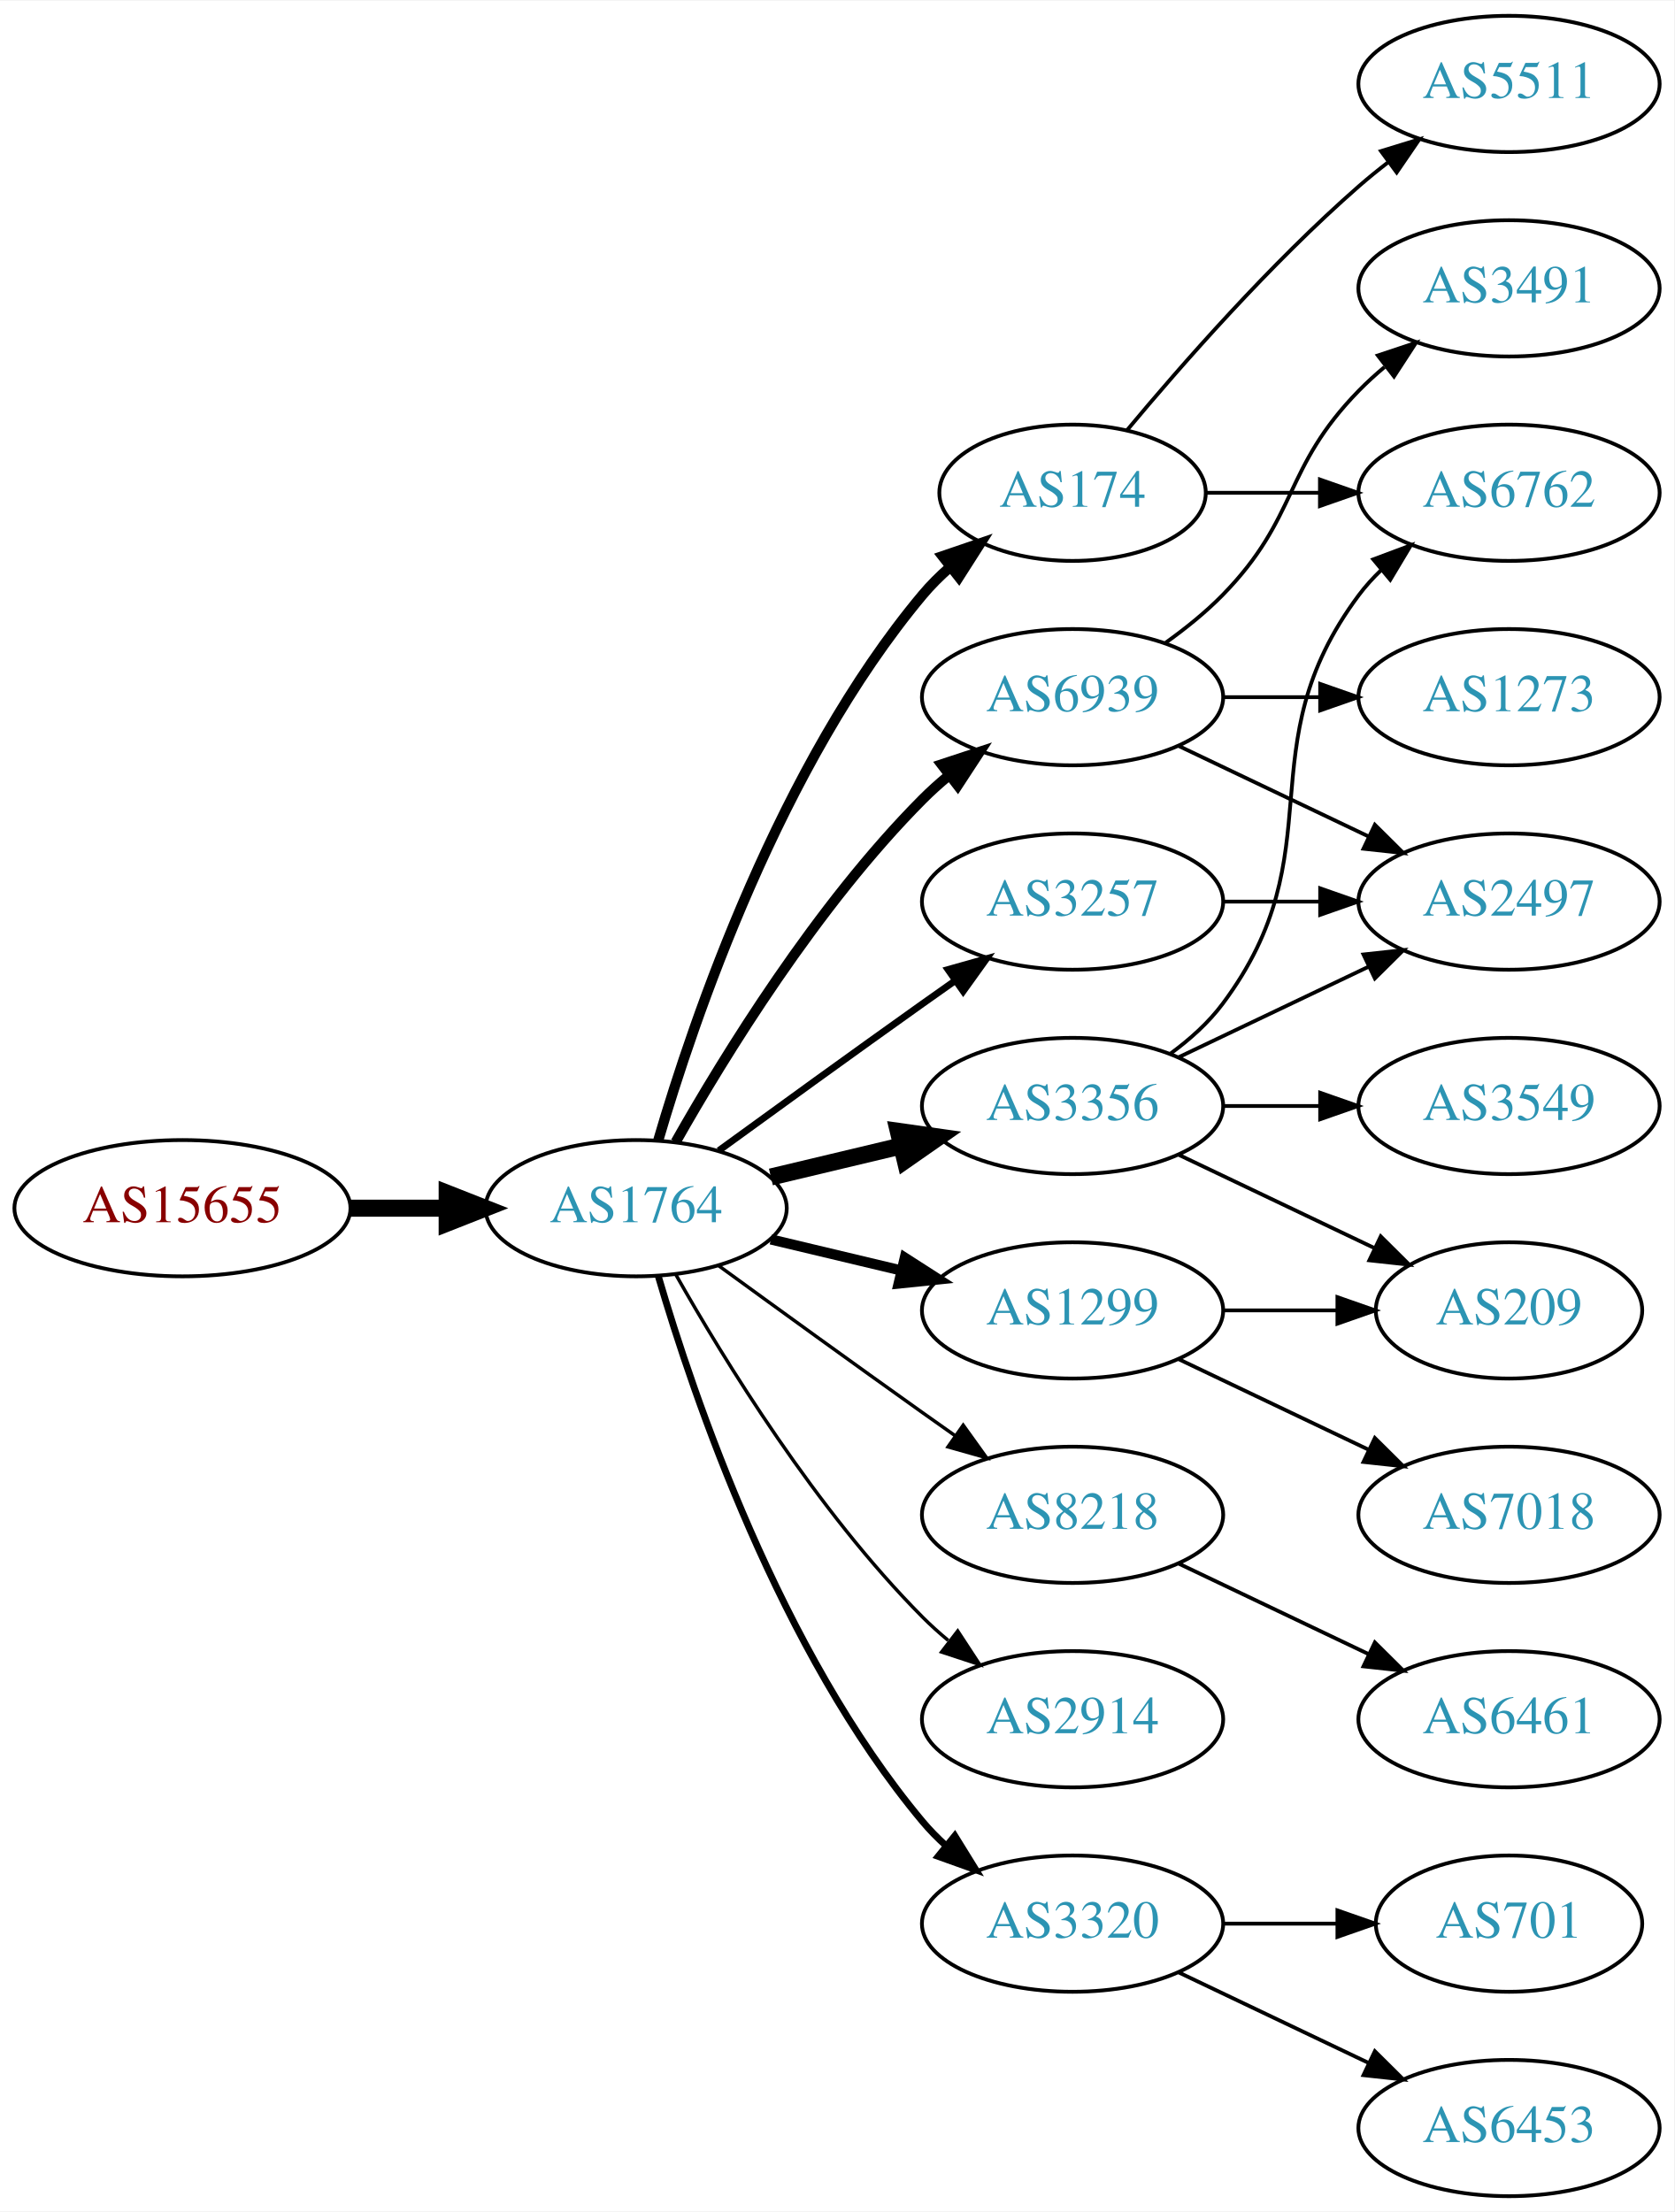
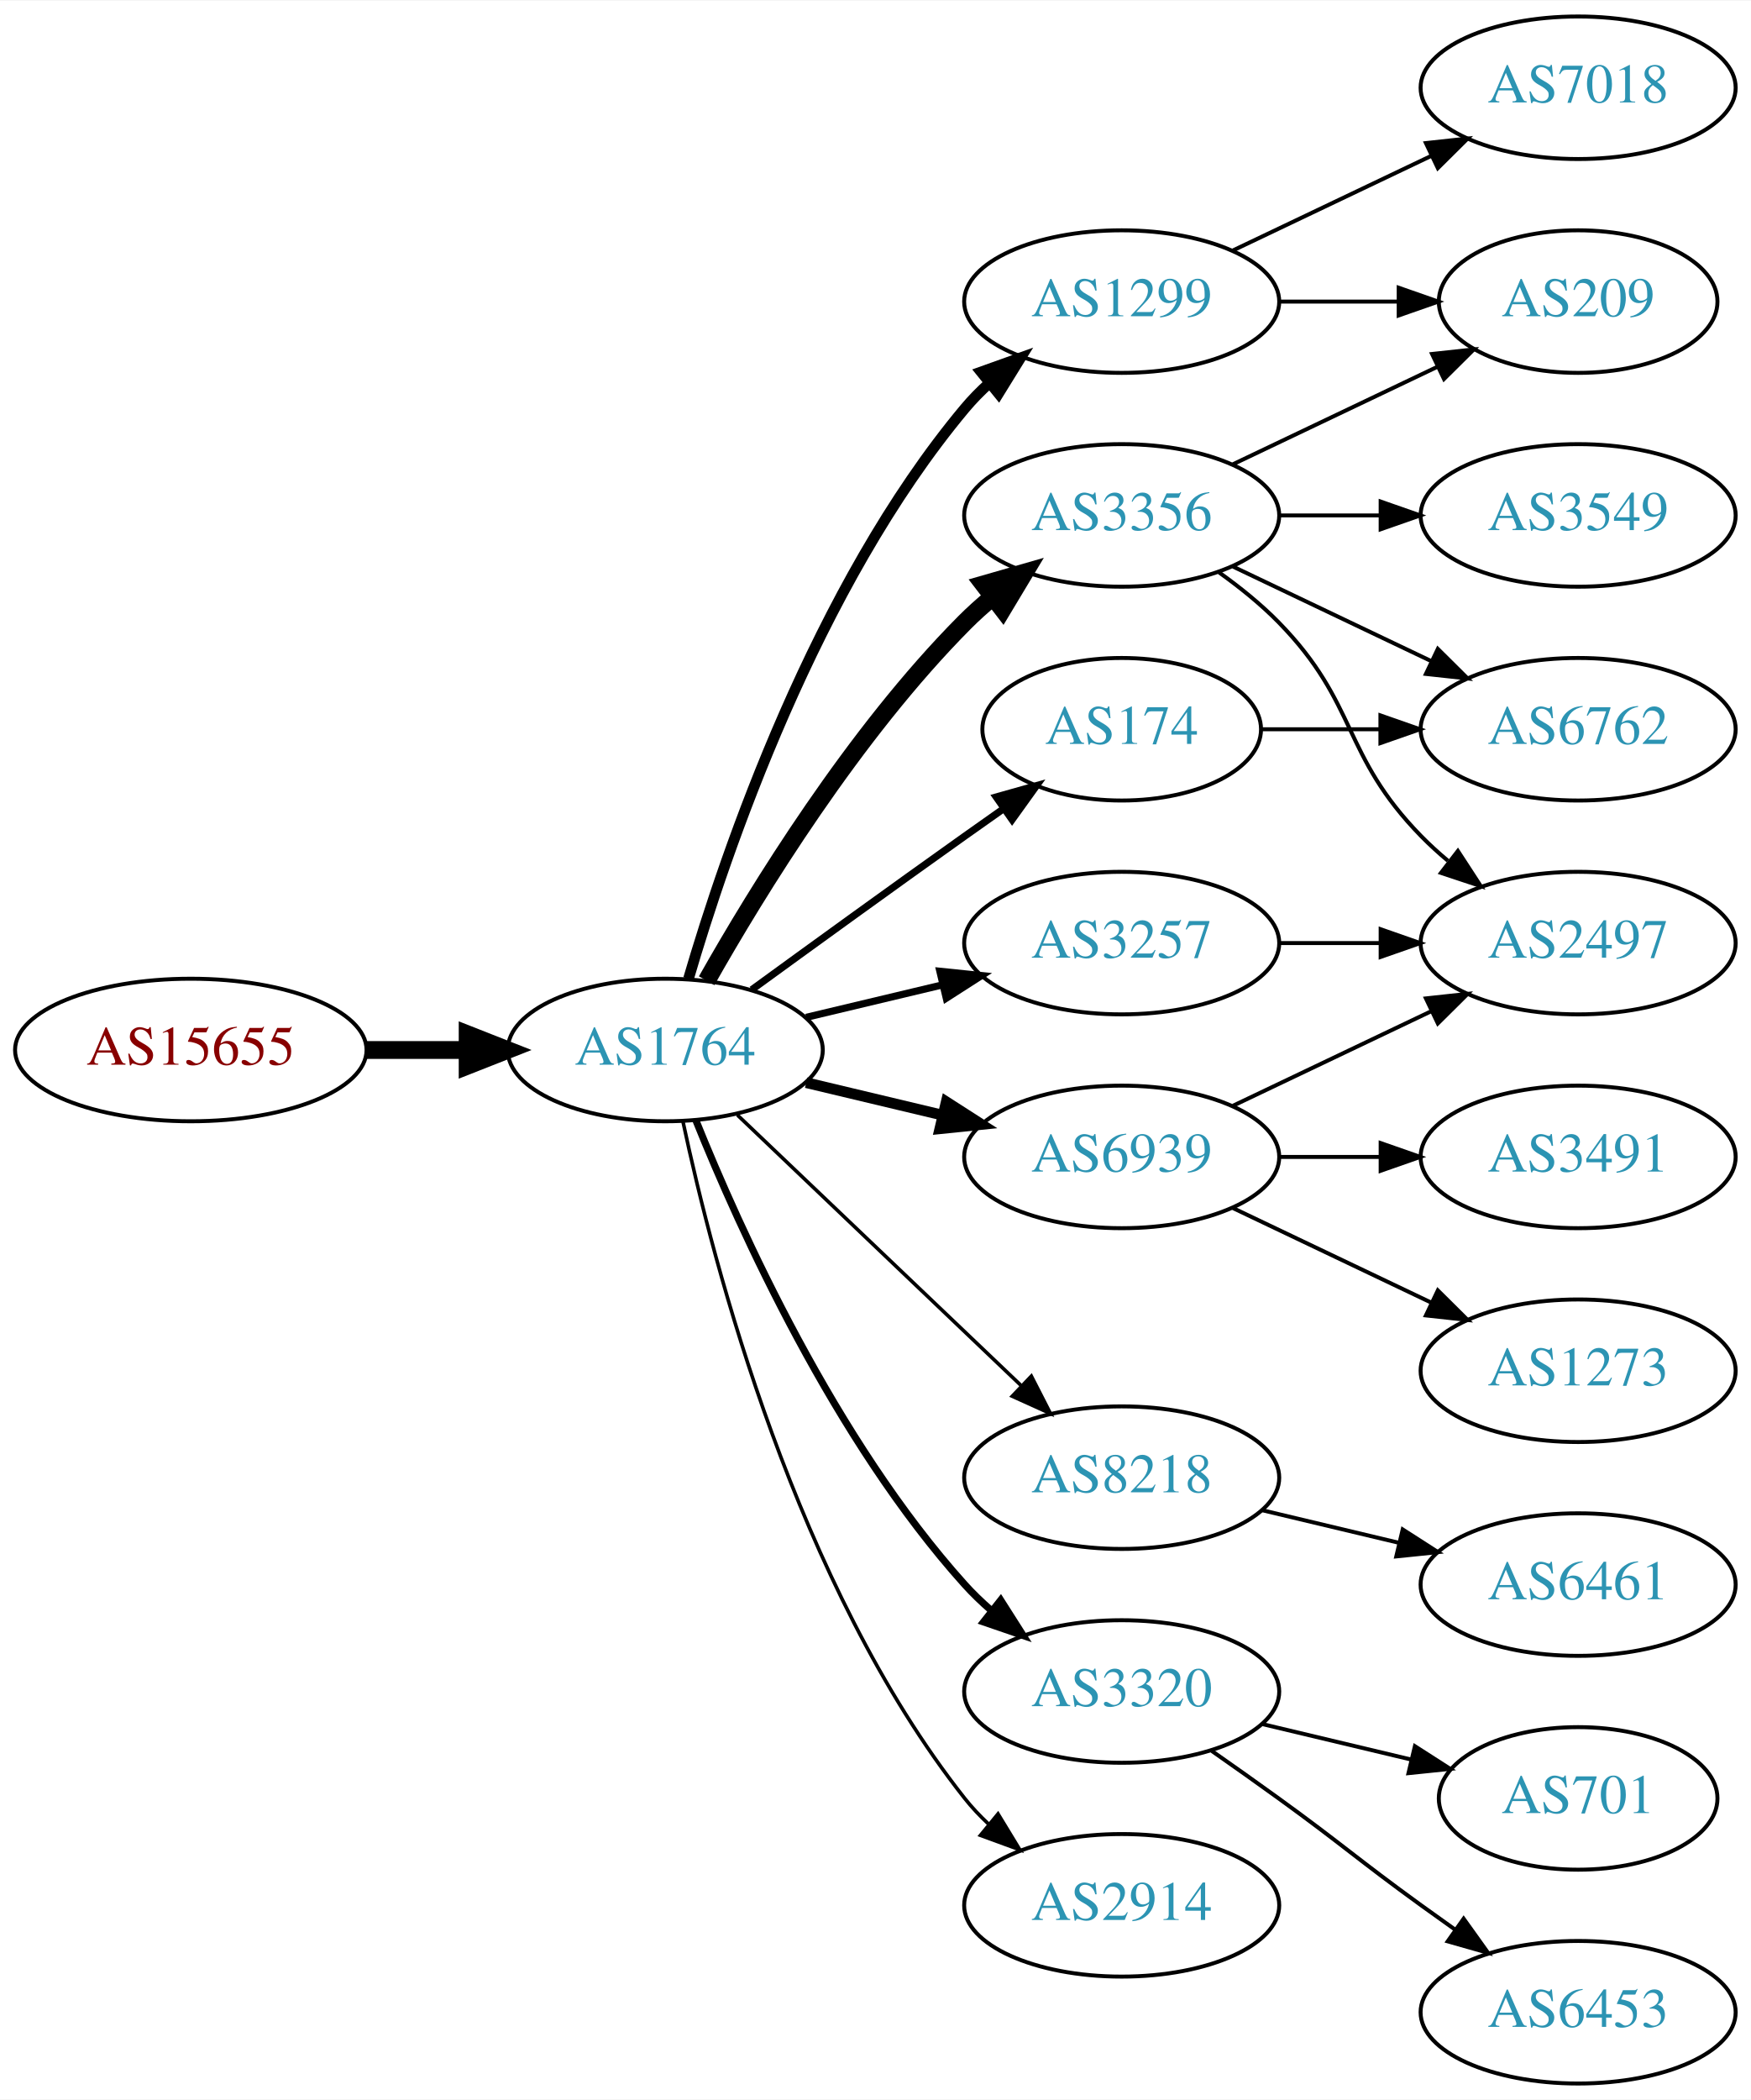
- <svg xmlns="http://www.w3.org/2000/svg" xmlns:xlink="http://www.w3.org/1999/xlink" width="442pt" height="584pt" viewBox="0.00 0.00 442.27 584.00">
-   <g id="graph0" class="graph" transform="scale(1 1) rotate(0) translate(4 580)">
-     <polygon fill="white" stroke="none" points="-4,4 -4,-580 438.271,-580 438.271,4 -4,4" />
+ <svg xmlns="http://www.w3.org/2000/svg" xmlns:xlink="http://www.w3.org/1999/xlink" width="442pt" height="530pt" viewBox="0.00 0.00 442.27 530.00">
+   <g id="graph0" class="graph" transform="scale(1 1) rotate(0) translate(4 526)">
+     <polygon fill="white" stroke="none" points="-4,4 -4,-526 438.271,-526 438.271,4 -4,4" />
    <g id="node1" class="node">
      <g id="a_node1">
        <a xlink:href="/asn/15655" xlink:title="AS15655 ~ MANZ Solutions GmbH [AT]">
          <ellipse fill="#ffffff" stroke="black" cx="44.196" cy="-261" rx="44.393" ry="18" />
          <text text-anchor="middle" x="44.196" y="-257.3" font-family="Times,serif" font-size="14.00" fill="#880000">AS15655</text>
        </a>
      </g>
    </g>
    <g id="node2" class="node">
      <g id="a_node2">
        <a xlink:href="/asn/1764" xlink:title="AS1764 ~ NEXTLAYER-AS [AT]">
          <ellipse fill="#ffffff" stroke="black" cx="164.039" cy="-261" rx="39.794" ry="18" />
          <text text-anchor="middle" x="164.039" y="-257.3" font-family="Times,serif" font-size="14.00" fill="#2c94b3">AS1764</text>
        </a>
      </g>
    </g>
    <g id="edge1" class="edge">
      <path fill="none" stroke="black" stroke-width="4.5" d="M88.407,-261C96.72,-261 105.482,-261 113.965,-261" />
      <polygon fill="black" stroke="black" stroke-width="4.5" points="114.123,-264.938 124.123,-261 114.123,-257.063 114.123,-264.938" />
    </g>
    <g id="node3" class="node">
      <g id="a_node3">
-         <a xlink:href="/asn/174" xlink:title="AS174 ~ Cogent Communications [US]">
-           <ellipse fill="#ffffff" stroke="black" cx="279.332" cy="-450" rx="35.194" ry="18" />
-           <text text-anchor="middle" x="279.332" y="-446.3" font-family="Times,serif" font-size="14.00" fill="#2c94b3">AS174</text>
+         <a xlink:href="/asn/1299" xlink:title="AS1299 ~ Telia Carrier [EU]">
+           <ellipse fill="#ffffff" stroke="black" cx="279.332" cy="-450" rx="39.794" ry="18" />
+           <text text-anchor="middle" x="279.332" y="-446.3" font-family="Times,serif" font-size="14.00" fill="#2c94b3">AS1299</text>
        </a>
      </g>
    </g>
    <g id="edge2" class="edge">
-       <path fill="none" stroke="black" stroke-width="2.7" d="M169.913,-279.002C179.227,-310.844 202.043,-377.981 239.685,-423 241.838,-425.574 244.292,-428.017 246.896,-430.303" />
-       <polygon fill="black" stroke="black" stroke-width="2.7" points="244.98,-433.249 255.007,-436.672 249.303,-427.743 244.98,-433.249" />
+       <path fill="none" stroke="black" stroke-width="2.7" d="M169.913,-279.002C179.227,-310.844 202.043,-377.981 239.685,-423 241.555,-425.237 243.654,-427.374 245.88,-429.396" />
+       <polygon fill="black" stroke="black" stroke-width="2.7" points="243.823,-432.234 253.799,-435.804 248.227,-426.793 243.823,-432.234" />
    </g>
    <g id="node4" class="node">
      <g id="a_node4">
-         <a xlink:href="/asn/8218" xlink:title="AS8218 ~ legacy Neotelecoms [FR]">
-           <ellipse fill="#ffffff" stroke="black" cx="279.332" cy="-180" rx="39.794" ry="18" />
-           <text text-anchor="middle" x="279.332" y="-176.3" font-family="Times,serif" font-size="14.00" fill="#2c94b3">AS8218</text>
+         <a xlink:href="/asn/3356" xlink:title="AS3356 ~ Level 3 Parent, LLC [US]">
+           <ellipse fill="#ffffff" stroke="black" cx="279.332" cy="-396" rx="39.794" ry="18" />
+           <text text-anchor="middle" x="279.332" y="-392.3" font-family="Times,serif" font-size="14.00" fill="#2c94b3">AS3356</text>
        </a>
      </g>
    </g>
    <g id="edge3" class="edge">
-       <path fill="none" stroke="black" stroke-width="0.9" d="M185.887,-245.778C200.821,-234.909 221.435,-219.975 239.685,-207 242.506,-204.995 245.449,-202.915 248.397,-200.841" />
-       <polygon fill="black" stroke="black" stroke-width="0.9" points="250.443,-203.681 256.621,-195.074 246.424,-197.95 250.443,-203.681" />
+       <path fill="none" stroke="black" stroke-width="4.5" d="M174.498,-278.49C187.28,-301.096 211.712,-340.886 239.685,-369 241.796,-371.121 244.092,-373.188 246.477,-375.171" />
+       <polygon fill="black" stroke="black" stroke-width="4.5" points="244.463,-378.589 254.793,-381.556 249.259,-372.343 244.463,-378.589" />
    </g>
    <g id="node5" class="node">
      <g id="a_node5">
-         <a xlink:href="/asn/3356" xlink:title="AS3356 ~ Level 3 Parent, LLC [US]">
-           <ellipse fill="#ffffff" stroke="black" cx="279.332" cy="-288" rx="39.794" ry="18" />
-           <text text-anchor="middle" x="279.332" y="-284.3" font-family="Times,serif" font-size="14.00" fill="#2c94b3">AS3356</text>
+         <a xlink:href="/asn/6939" xlink:title="AS6939 ~ Hurricane Electric LLC [US]">
+           <ellipse fill="#ffffff" stroke="black" cx="279.332" cy="-234" rx="39.794" ry="18" />
+           <text text-anchor="middle" x="279.332" y="-230.3" font-family="Times,serif" font-size="14.00" fill="#2c94b3">AS6939</text>
        </a>
      </g>
    </g>
    <g id="edge4" class="edge">
-       <path fill="none" stroke="black" stroke-width="4.5" d="M199.646,-269.248C210.517,-271.838 222.671,-274.735 234.114,-277.462" />
-       <polygon fill="black" stroke="black" stroke-width="4.5" points="233.296,-281.315 243.936,-279.803 235.122,-273.654 233.296,-281.315" />
+       <path fill="none" stroke="black" stroke-width="2.7" d="M199.646,-252.752C210.517,-250.162 222.671,-247.265 234.114,-244.538" />
+       <polygon fill="black" stroke="black" stroke-width="2.7" points="235.02,-247.92 243.936,-242.197 233.397,-241.111 235.02,-247.92" />
    </g>
    <g id="node6" class="node">
      <g id="a_node6">
-         <a xlink:href="/asn/2914" xlink:title="AS2914 ~ NTT America, Inc. [US]">
-           <ellipse fill="#ffffff" stroke="black" cx="279.332" cy="-126" rx="39.794" ry="18" />
-           <text text-anchor="middle" x="279.332" y="-122.3" font-family="Times,serif" font-size="14.00" fill="#2c94b3">AS2914</text>
+         <a xlink:href="/asn/3257" xlink:title="AS3257 ~ GTT [DE]">
+           <ellipse fill="#ffffff" stroke="black" cx="279.332" cy="-288" rx="39.794" ry="18" />
+           <text text-anchor="middle" x="279.332" y="-284.3" font-family="Times,serif" font-size="14.00" fill="#2c94b3">AS3257</text>
        </a>
      </g>
    </g>
    <g id="edge5" class="edge">
-       <path fill="none" stroke="black" stroke-width="0.9" d="M174.498,-243.51C187.28,-220.904 211.712,-181.114 239.685,-153 241.796,-150.879 244.092,-148.812 246.477,-146.829" />
-       <polygon fill="black" stroke="black" stroke-width="0.9" points="248.993,-149.31 254.793,-140.444 244.73,-143.758 248.993,-149.31" />
+       <path fill="none" stroke="black" stroke-width="1.8" d="M199.646,-269.248C210.517,-271.838 222.671,-274.735 234.114,-277.462" />
+       <polygon fill="black" stroke="black" stroke-width="1.8" points="233.397,-280.889 243.936,-279.803 235.02,-274.08 233.397,-280.889" />
    </g>
    <g id="node7" class="node">
      <g id="a_node7">
-         <a xlink:href="/asn/3320" xlink:title="AS3320 ~ DTAG [DE]">
-           <ellipse fill="#ffffff" stroke="black" cx="279.332" cy="-72" rx="39.794" ry="18" />
-           <text text-anchor="middle" x="279.332" y="-68.3" font-family="Times,serif" font-size="14.00" fill="#2c94b3">AS3320</text>
+         <a xlink:href="/asn/8218" xlink:title="AS8218 ~ legacy Neotelecoms [FR]">
+           <ellipse fill="#ffffff" stroke="black" cx="279.332" cy="-153" rx="39.794" ry="18" />
+           <text text-anchor="middle" x="279.332" y="-149.3" font-family="Times,serif" font-size="14.00" fill="#2c94b3">AS8218</text>
        </a>
      </g>
    </g>
    <g id="edge6" class="edge">
-       <path fill="none" stroke="black" stroke-width="1.8" d="M169.913,-242.998C179.227,-211.156 202.043,-144.019 239.685,-99 241.555,-96.763 243.654,-94.626 245.88,-92.604" />
-       <polygon fill="black" stroke="black" stroke-width="1.8" points="248.227,-95.207 253.799,-86.196 243.823,-89.766 248.227,-95.207" />
+       <path fill="none" stroke="black" stroke-width="0.9" d="M182.245,-244.597C201.321,-226.413 232.241,-196.937 253.838,-176.349" />
+       <polygon fill="black" stroke="black" stroke-width="0.9" points="256.511,-178.637 261.334,-169.203 251.681,-173.57 256.511,-178.637" />
    </g>
    <g id="node8" class="node">
      <g id="a_node8">
-         <a xlink:href="/asn/6939" xlink:title="AS6939 ~ Hurricane Electric LLC [US]">
-           <ellipse fill="#ffffff" stroke="black" cx="279.332" cy="-396" rx="39.794" ry="18" />
-           <text text-anchor="middle" x="279.332" y="-392.3" font-family="Times,serif" font-size="14.00" fill="#2c94b3">AS6939</text>
+         <a xlink:href="/asn/3320" xlink:title="AS3320 ~ DTAG [DE]">
+           <ellipse fill="#ffffff" stroke="black" cx="279.332" cy="-99" rx="39.794" ry="18" />
+           <text text-anchor="middle" x="279.332" y="-95.3" font-family="Times,serif" font-size="14.00" fill="#2c94b3">AS3320</text>
        </a>
      </g>
    </g>
    <g id="edge7" class="edge">
-       <path fill="none" stroke="black" stroke-width="2.7" d="M174.498,-278.49C187.28,-301.096 211.712,-340.886 239.685,-369 241.796,-371.121 244.092,-373.188 246.477,-375.171" />
-       <polygon fill="black" stroke="black" stroke-width="2.7" points="244.73,-378.242 254.793,-381.556 248.993,-372.69 244.73,-378.242" />
+       <path fill="none" stroke="black" stroke-width="1.8" d="M171.786,-243.213C182.837,-215.757 206.891,-162.422 239.685,-126 241.688,-123.776 243.906,-121.637 246.239,-119.603" />
+       <polygon fill="black" stroke="black" stroke-width="1.8" points="248.769,-122.065 254.458,-113.127 244.437,-116.567 248.769,-122.065" />
    </g>
    <g id="node9" class="node">
      <g id="a_node9">
-         <a xlink:href="/asn/1299" xlink:title="AS1299 ~ Telia Carrier [EU]">
-           <ellipse fill="#ffffff" stroke="black" cx="279.332" cy="-234" rx="39.794" ry="18" />
-           <text text-anchor="middle" x="279.332" y="-230.3" font-family="Times,serif" font-size="14.00" fill="#2c94b3">AS1299</text>
+         <a xlink:href="/asn/2914" xlink:title="AS2914 ~ NTT America, Inc. [US]">
+           <ellipse fill="#ffffff" stroke="black" cx="279.332" cy="-45" rx="39.794" ry="18" />
+           <text text-anchor="middle" x="279.332" y="-41.3" font-family="Times,serif" font-size="14.00" fill="#2c94b3">AS2914</text>
        </a>
      </g>
    </g>
    <g id="edge8" class="edge">
-       <path fill="none" stroke="black" stroke-width="2.7" d="M199.646,-252.752C210.517,-250.162 222.671,-247.265 234.114,-244.538" />
-       <polygon fill="black" stroke="black" stroke-width="2.7" points="235.02,-247.92 243.936,-242.197 233.397,-241.111 235.02,-247.92" />
+       <path fill="none" stroke="black" stroke-width="0.9" d="M168.529,-242.84C176.16,-206.97 197.152,-125.845 239.685,-72 241.493,-69.712 243.545,-67.538 245.74,-65.49" />
+       <polygon fill="black" stroke="black" stroke-width="0.9" points="248.094,-68.086 253.6,-59.034 243.651,-62.677 248.094,-68.086" />
    </g>
    <g id="node10" class="node">
      <g id="a_node10">
-         <a xlink:href="/asn/3257" xlink:title="AS3257 ~ GTT [DE]">
-           <ellipse fill="#ffffff" stroke="black" cx="279.332" cy="-342" rx="39.794" ry="18" />
-           <text text-anchor="middle" x="279.332" y="-338.3" font-family="Times,serif" font-size="14.00" fill="#2c94b3">AS3257</text>
+         <a xlink:href="/asn/174" xlink:title="AS174 ~ Cogent Communications [US]">
+           <ellipse fill="#ffffff" stroke="black" cx="279.332" cy="-342" rx="35.194" ry="18" />
+           <text text-anchor="middle" x="279.332" y="-338.3" font-family="Times,serif" font-size="14.00" fill="#2c94b3">AS174</text>
        </a>
      </g>
    </g>
    <g id="edge9" class="edge">
-       <path fill="none" stroke="black" stroke-width="1.8" d="M185.887,-276.222C200.821,-287.091 221.435,-302.025 239.685,-315 242.506,-317.005 245.449,-319.085 248.397,-321.159" />
-       <polygon fill="black" stroke="black" stroke-width="1.8" points="246.424,-324.05 256.621,-326.926 250.443,-318.319 246.424,-324.05" />
+       <path fill="none" stroke="black" stroke-width="1.8" d="M185.887,-276.222C200.821,-287.091 221.435,-302.025 239.685,-315 242.895,-317.282 246.264,-319.661 249.619,-322.018" />
+       <polygon fill="black" stroke="black" stroke-width="1.8" points="247.631,-324.899 257.83,-327.77 251.647,-319.166 247.631,-324.899" />
+     </g>
+     <g id="node11" class="node">
+       <g id="a_node11">
+         <a xlink:href="/asn/7018" xlink:title="AS7018 ~ AT&amp;T Services, Inc. [US]">
+           <ellipse fill="#ffffff" stroke="black" cx="394.625" cy="-504" rx="39.794" ry="18" />
+           <text text-anchor="middle" x="394.625" y="-500.3" font-family="Times,serif" font-size="14.00" fill="#2c94b3">AS7018</text>
+         </a>
+       </g>
+     </g>
+     <g id="edge10" class="edge">
+       <path fill="none" stroke="black" d="M307.468,-462.934C322.462,-470.081 341.283,-479.052 357.506,-486.785" />
+       <polygon fill="black" stroke="black" points="356.177,-490.028 366.71,-491.171 359.188,-483.709 356.177,-490.028" />
+     </g>
+     <g id="node12" class="node">
+       <g id="a_node12">
+         <a xlink:href="/asn/209" xlink:title="AS209 ~ CenturyLink Communications, LLC [US]">
+           <ellipse fill="#ffffff" stroke="black" cx="394.625" cy="-450" rx="35.194" ry="18" />
+           <text text-anchor="middle" x="394.625" y="-446.3" font-family="Times,serif" font-size="14.00" fill="#2c94b3">AS209</text>
+         </a>
+       </g>
+     </g>
+     <g id="edge11" class="edge">
+       <path fill="none" stroke="black" d="M319.004,-450C328.709,-450 339.2,-450 349.163,-450" />
+       <polygon fill="black" stroke="black" points="349.299,-453.5 359.299,-450 349.299,-446.5 349.299,-453.5" />
+     </g>
+     <g id="edge20" class="edge">
+       <path fill="none" stroke="black" d="M307.468,-408.934C322.9,-416.29 342.385,-425.577 358.92,-433.459" />
+       <polygon fill="black" stroke="black" points="357.729,-436.768 368.262,-437.911 360.741,-430.449 357.729,-436.768" />
+     </g>
+     <g id="node14" class="node">
+       <g id="a_node14">
+         <a xlink:href="/asn/2497" xlink:title="AS2497 ~ Internet Initiative Japan Inc. [JP]">
+           <ellipse fill="#ffffff" stroke="black" cx="394.625" cy="-288" rx="39.794" ry="18" />
+           <text text-anchor="middle" x="394.625" y="-284.3" font-family="Times,serif" font-size="14.00" fill="#2c94b3">AS2497</text>
+         </a>
+       </g>
+     </g>
+     <g id="edge18" class="edge">
+       <path fill="none" stroke="black" d="M303.926,-381.611C309.182,-377.852 314.513,-373.563 318.978,-369 339.151,-348.383 334.806,-335.617 354.978,-315 357.071,-312.861 359.354,-310.782 361.731,-308.79" />
+       <polygon fill="black" stroke="black" points="364.249,-311.268 370.031,-302.389 359.974,-305.725 364.249,-311.268" />
    </g>
    <g id="node17" class="node">
      <g id="a_node17">
        <a xlink:href="/asn/6762" xlink:title="AS6762 ~ TELECOM ITALIA SPARKLE S.p.A. [IT]">
-           <ellipse fill="#ffffff" stroke="black" cx="394.625" cy="-450" rx="39.794" ry="18" />
-           <text text-anchor="middle" x="394.625" y="-446.3" font-family="Times,serif" font-size="14.00" fill="#2c94b3">AS6762</text>
-         </a>
-       </g>
-     </g>
-     <g id="edge22" class="edge">
-       <path fill="none" stroke="black" d="M314.631,-450C324.008,-450 334.358,-450 344.393,-450" />
-       <polygon fill="black" stroke="black" points="344.681,-453.5 354.681,-450 344.681,-446.5 344.681,-453.5" />
-     </g>
-     <g id="node21" class="node">
-       <g id="a_node21">
-         <a xlink:href="/asn/5511" xlink:title="AS5511 ~ Orange S.A. [FR]">
-           <ellipse fill="#ffffff" stroke="black" cx="394.625" cy="-558" rx="39.794" ry="18" />
-           <text text-anchor="middle" x="394.625" y="-554.3" font-family="Times,serif" font-size="14.00" fill="#2c94b3">AS5511</text>
-         </a>
-       </g>
-     </g>
-     <g id="edge23" class="edge">
-       <path fill="none" stroke="black" d="M293.696,-466.499C307.952,-483.596 331.647,-510.619 354.978,-531 357.444,-533.154 360.082,-535.294 362.78,-537.372" />
-       <polygon fill="black" stroke="black" points="360.805,-540.264 370.934,-543.37 364.953,-534.625 360.805,-540.264" />
-     </g>
-     <g id="node11" class="node">
-       <g id="a_node11">
+           <ellipse fill="#ffffff" stroke="black" cx="394.625" cy="-342" rx="39.794" ry="18" />
+           <text text-anchor="middle" x="394.625" y="-338.3" font-family="Times,serif" font-size="14.00" fill="#2c94b3">AS6762</text>
+         </a>
+       </g>
+     </g>
+     <g id="edge17" class="edge">
+       <path fill="none" stroke="black" d="M307.468,-383.066C322.462,-375.919 341.283,-366.948 357.506,-359.215" />
+       <polygon fill="black" stroke="black" points="359.188,-362.291 366.71,-354.829 356.177,-355.972 359.188,-362.291" />
+     </g>
+     <g id="node18" class="node">
+       <g id="a_node18">
+         <a xlink:href="/asn/3549" xlink:title="AS3549 ~ Level 3 Parent, LLC [US]">
+           <ellipse fill="#ffffff" stroke="black" cx="394.625" cy="-396" rx="39.794" ry="18" />
+           <text text-anchor="middle" x="394.625" y="-392.3" font-family="Times,serif" font-size="14.00" fill="#2c94b3">AS3549</text>
+         </a>
+       </g>
+     </g>
+     <g id="edge19" class="edge">
+       <path fill="none" stroke="black" d="M319.004,-396C327.207,-396 335.971,-396 344.503,-396" />
+       <polygon fill="black" stroke="black" points="344.742,-399.5 354.742,-396 344.742,-392.5 344.742,-399.5" />
+     </g>
+     <g id="node13" class="node">
+       <g id="a_node13">
+         <a xlink:href="/asn/3491" xlink:title="AS3491 ~ PCCW Global, Inc. [US]">
+           <ellipse fill="#ffffff" stroke="black" cx="394.625" cy="-234" rx="39.794" ry="18" />
+           <text text-anchor="middle" x="394.625" y="-230.3" font-family="Times,serif" font-size="14.00" fill="#2c94b3">AS3491</text>
+         </a>
+       </g>
+     </g>
+     <g id="edge12" class="edge">
+       <path fill="none" stroke="black" d="M319.004,-234C327.207,-234 335.971,-234 344.503,-234" />
+       <polygon fill="black" stroke="black" points="344.742,-237.5 354.742,-234 344.742,-230.5 344.742,-237.5" />
+     </g>
+     <g id="edge13" class="edge">
+       <path fill="none" stroke="black" d="M307.468,-246.934C322.462,-254.081 341.283,-263.052 357.506,-270.785" />
+       <polygon fill="black" stroke="black" points="356.177,-274.028 366.71,-275.171 359.188,-267.709 356.177,-274.028" />
+     </g>
+     <g id="node15" class="node">
+       <g id="a_node15">
+         <a xlink:href="/asn/1273" xlink:title="AS1273 ~ Vodafone Group PLC [EU]">
+           <ellipse fill="#ffffff" stroke="black" cx="394.625" cy="-180" rx="39.794" ry="18" />
+           <text text-anchor="middle" x="394.625" y="-176.3" font-family="Times,serif" font-size="14.00" fill="#2c94b3">AS1273</text>
+         </a>
+       </g>
+     </g>
+     <g id="edge14" class="edge">
+       <path fill="none" stroke="black" d="M307.468,-221.066C322.462,-213.919 341.283,-204.948 357.506,-197.215" />
+       <polygon fill="black" stroke="black" points="359.188,-200.291 366.71,-192.829 356.177,-193.972 359.188,-200.291" />
+     </g>
+     <g id="edge15" class="edge">
+       <path fill="none" stroke="black" d="M319.004,-288C327.207,-288 335.971,-288 344.503,-288" />
+       <polygon fill="black" stroke="black" points="344.742,-291.5 354.742,-288 344.742,-284.5 344.742,-291.5" />
+     </g>
+     <g id="node16" class="node">
+       <g id="a_node16">
        <a xlink:href="/asn/6461" xlink:title="AS6461 ~ Zayo Bandwidth [US]">
          <ellipse fill="#ffffff" stroke="black" cx="394.625" cy="-126" rx="39.794" ry="18" />
          <text text-anchor="middle" x="394.625" y="-122.3" font-family="Times,serif" font-size="14.00" fill="#2c94b3">AS6461</text>
        </a>
      </g>
    </g>
-     <g id="edge10" class="edge">
-       <path fill="none" stroke="black" d="M307.468,-167.066C322.462,-159.919 341.283,-150.948 357.506,-143.215" />
-       <polygon fill="black" stroke="black" points="359.188,-146.291 366.71,-138.829 356.177,-139.972 359.188,-146.291" />
-     </g>
-     <g id="node16" class="node">
-       <g id="a_node16">
-         <a xlink:href="/asn/2497" xlink:title="AS2497 ~ Internet Initiative Japan Inc. [JP]">
-           <ellipse fill="#ffffff" stroke="black" cx="394.625" cy="-342" rx="39.794" ry="18" />
-           <text text-anchor="middle" x="394.625" y="-338.3" font-family="Times,serif" font-size="14.00" fill="#2c94b3">AS2497</text>
-         </a>
-       </g>
-     </g>
    <g id="edge16" class="edge">
-       <path fill="none" stroke="black" d="M307.468,-300.934C322.462,-308.081 341.283,-317.052 357.506,-324.785" />
-       <polygon fill="black" stroke="black" points="356.177,-328.028 366.71,-329.171 359.188,-321.709 356.177,-328.028" />
-     </g>
-     <g id="edge17" class="edge">
-       <path fill="none" stroke="black" d="M305.262,-301.882C310.338,-305.611 315.256,-310.016 318.978,-315 349.249,-355.542 324.707,-382.458 354.978,-423 356.723,-425.336 358.73,-427.545 360.893,-429.617" />
-       <polygon fill="black" stroke="black" points="358.771,-432.405 368.694,-436.118 363.253,-427.027 358.771,-432.405" />
-     </g>
-     <g id="node18" class="node">
-       <g id="a_node18">
-         <a xlink:href="/asn/3549" xlink:title="AS3549 ~ Level 3 Parent, LLC [US]">
-           <ellipse fill="#ffffff" stroke="black" cx="394.625" cy="-288" rx="39.794" ry="18" />
-           <text text-anchor="middle" x="394.625" y="-284.3" font-family="Times,serif" font-size="14.00" fill="#2c94b3">AS3549</text>
-         </a>
-       </g>
-     </g>
-     <g id="edge18" class="edge">
-       <path fill="none" stroke="black" d="M319.004,-288C327.207,-288 335.971,-288 344.503,-288" />
-       <polygon fill="black" stroke="black" points="344.742,-291.5 354.742,-288 344.742,-284.5 344.742,-291.5" />
+       <path fill="none" stroke="black" d="M314.939,-144.752C325.81,-142.162 337.964,-139.265 349.407,-136.538" />
+       <polygon fill="black" stroke="black" points="350.313,-139.92 359.229,-134.197 348.69,-133.111 350.313,-139.92" />
    </g>
    <g id="node19" class="node">
      <g id="a_node19">
-         <a xlink:href="/asn/209" xlink:title="AS209 ~ CenturyLink Communications, LLC [US]">
-           <ellipse fill="#ffffff" stroke="black" cx="394.625" cy="-234" rx="35.194" ry="18" />
-           <text text-anchor="middle" x="394.625" y="-230.3" font-family="Times,serif" font-size="14.00" fill="#2c94b3">AS209</text>
-         </a>
-       </g>
-     </g>
-     <g id="edge19" class="edge">
-       <path fill="none" stroke="black" d="M307.468,-275.066C322.9,-267.71 342.385,-258.423 358.92,-250.541" />
-       <polygon fill="black" stroke="black" points="360.741,-253.551 368.262,-246.089 357.729,-247.232 360.741,-253.551" />
-     </g>
-     <g id="node12" class="node">
-       <g id="a_node12">
+         <a xlink:href="/asn/701" xlink:title="AS701 ~ UUNET [US]">
+           <ellipse fill="#ffffff" stroke="black" cx="394.625" cy="-72" rx="35.194" ry="18" />
+           <text text-anchor="middle" x="394.625" y="-68.3" font-family="Times,serif" font-size="14.00" fill="#2c94b3">AS701</text>
+         </a>
+       </g>
+     </g>
+     <g id="edge21" class="edge">
+       <path fill="none" stroke="black" d="M314.939,-90.752C326.733,-87.942 340.038,-84.771 352.306,-81.847" />
+       <polygon fill="black" stroke="black" points="353.394,-85.186 362.311,-79.463 351.772,-78.376 353.394,-85.186" />
+     </g>
+     <g id="node20" class="node">
+       <g id="a_node20">
        <a xlink:href="/asn/6453" xlink:title="AS6453 ~ TATA COMMUNICATIONS (AMERICA) INC [US]">
          <ellipse fill="#ffffff" stroke="black" cx="394.625" cy="-18" rx="39.794" ry="18" />
          <text text-anchor="middle" x="394.625" y="-14.3" font-family="Times,serif" font-size="14.00" fill="#2c94b3">AS6453</text>
        </a>
      </g>
    </g>
-     <g id="edge11" class="edge">
-       <path fill="none" stroke="black" d="M307.468,-59.066C322.462,-51.919 341.283,-42.948 357.506,-35.215" />
-       <polygon fill="black" stroke="black" points="359.188,-38.291 366.71,-30.829 356.177,-31.972 359.188,-38.291" />
-     </g>
-     <g id="node13" class="node">
-       <g id="a_node13">
-         <a xlink:href="/asn/701" xlink:title="AS701 ~ UUNET [US]">
-           <ellipse fill="#ffffff" stroke="black" cx="394.625" cy="-72" rx="35.194" ry="18" />
-           <text text-anchor="middle" x="394.625" y="-68.3" font-family="Times,serif" font-size="14.00" fill="#2c94b3">AS701</text>
-         </a>
-       </g>
-     </g>
-     <g id="edge12" class="edge">
-       <path fill="none" stroke="black" d="M319.004,-72C328.709,-72 339.2,-72 349.163,-72" />
-       <polygon fill="black" stroke="black" points="349.299,-75.5 359.299,-72 349.299,-68.5 349.299,-75.5" />
-     </g>
-     <g id="node14" class="node">
-       <g id="a_node14">
-         <a xlink:href="/asn/3491" xlink:title="AS3491 ~ PCCW Global, Inc. [US]">
-           <ellipse fill="#ffffff" stroke="black" cx="394.625" cy="-504" rx="39.794" ry="18" />
-           <text text-anchor="middle" x="394.625" y="-500.3" font-family="Times,serif" font-size="14.00" fill="#2c94b3">AS3491</text>
-         </a>
-       </g>
-     </g>
-     <g id="edge13" class="edge">
-       <path fill="none" stroke="black" d="M303.926,-410.389C309.182,-414.148 314.513,-418.437 318.978,-423 339.151,-443.617 334.806,-456.383 354.978,-477 357.071,-479.139 359.354,-481.218 361.731,-483.21" />
-       <polygon fill="black" stroke="black" points="359.974,-486.275 370.031,-489.611 364.249,-480.732 359.974,-486.275" />
-     </g>
-     <g id="node15" class="node">
-       <g id="a_node15">
-         <a xlink:href="/asn/1273" xlink:title="AS1273 ~ Vodafone Group PLC [EU]">
-           <ellipse fill="#ffffff" stroke="black" cx="394.625" cy="-396" rx="39.794" ry="18" />
-           <text text-anchor="middle" x="394.625" y="-392.3" font-family="Times,serif" font-size="14.00" fill="#2c94b3">AS1273</text>
-         </a>
-       </g>
-     </g>
-     <g id="edge14" class="edge">
-       <path fill="none" stroke="black" d="M319.004,-396C327.207,-396 335.971,-396 344.503,-396" />
-       <polygon fill="black" stroke="black" points="344.742,-399.5 354.742,-396 344.742,-392.5 344.742,-399.5" />
-     </g>
-     <g id="edge15" class="edge">
-       <path fill="none" stroke="black" d="M307.468,-383.066C322.462,-375.919 341.283,-366.948 357.506,-359.215" />
-       <polygon fill="black" stroke="black" points="359.188,-362.291 366.71,-354.829 356.177,-355.972 359.188,-362.291" />
-     </g>
-     <g id="edge20" class="edge">
-       <path fill="none" stroke="black" d="M319.004,-234C328.709,-234 339.2,-234 349.163,-234" />
-       <polygon fill="black" stroke="black" points="349.299,-237.5 359.299,-234 349.299,-230.5 349.299,-237.5" />
-     </g>
-     <g id="node20" class="node">
-       <g id="a_node20">
-         <a xlink:href="/asn/7018" xlink:title="AS7018 ~ AT&amp;T Services, Inc. [US]">
-           <ellipse fill="#ffffff" stroke="black" cx="394.625" cy="-180" rx="39.794" ry="18" />
-           <text text-anchor="middle" x="394.625" y="-176.3" font-family="Times,serif" font-size="14.00" fill="#2c94b3">AS7018</text>
-         </a>
-       </g>
-     </g>
-     <g id="edge21" class="edge">
-       <path fill="none" stroke="black" d="M307.468,-221.066C322.462,-213.919 341.283,-204.948 357.506,-197.215" />
-       <polygon fill="black" stroke="black" points="359.188,-200.291 366.71,-192.829 356.177,-193.972 359.188,-200.291" />
-     </g>
-     <g id="edge24" class="edge">
-       <path fill="none" stroke="black" d="M319.004,-342C327.207,-342 335.971,-342 344.503,-342" />
-       <polygon fill="black" stroke="black" points="344.742,-345.5 354.742,-342 344.742,-338.5 344.742,-345.5" />
+     <g id="edge22" class="edge">
+       <path fill="none" stroke="black" d="M302.089,-83.991C307.623,-80.121 313.542,-75.936 318.978,-72 335.178,-60.271 338.778,-56.729 354.978,-45 357.781,-42.971 360.712,-40.875 363.653,-38.791" />
+       <polygon fill="black" stroke="black" points="365.704,-41.627 371.868,-33.009 361.675,-35.903 365.704,-41.627" />
+     </g>
+     <g id="edge23" class="edge">
+       <path fill="none" stroke="black" d="M314.631,-342C324.008,-342 334.358,-342 344.393,-342" />
+       <polygon fill="black" stroke="black" points="344.681,-345.5 354.681,-342 344.681,-338.5 344.681,-345.5" />
    </g>
  </g>
</svg>
